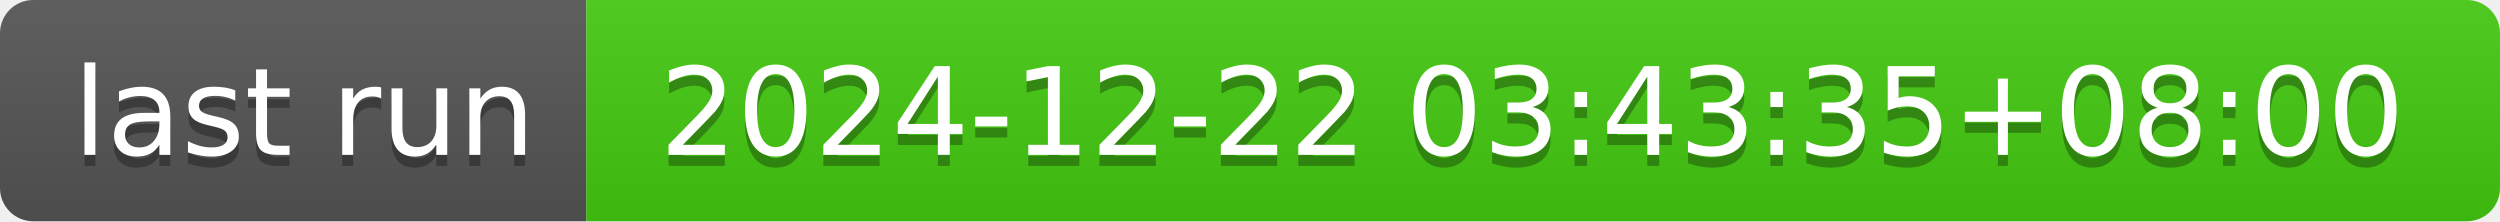
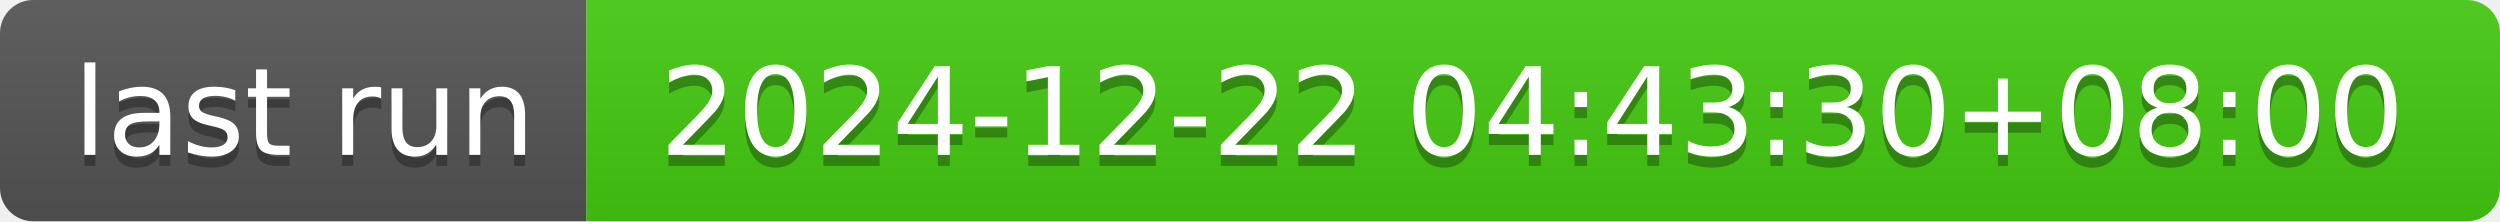
- <svg xmlns="http://www.w3.org/2000/svg" width="226" height="20" role="img" aria-label="last run: 2024-12-22 03:43:35+08:00">
+ <svg xmlns="http://www.w3.org/2000/svg" width="226" height="20" role="img" aria-label="last run: 2024-12-22 04:43:30+08:00">
  <linearGradient id="s" x2="0" y2="100%">
    <stop offset="0" stop-color="#bbb" stop-opacity=".1" />
    <stop offset="1" stop-opacity=".1" />
  </linearGradient>
  <clipPath id="r">
    <rect width="226" height="20" rx="3" fill="#fff" />
  </clipPath>
  <g clip-path="url(#r)">
    <rect width="53" height="20" fill="#555" />
    <rect x="53" width="173" height="20" fill="#4c1" />
    <rect width="226" height="20" fill="url(#s)" />
  </g>
  <g fill="#fff" text-anchor="middle" font-family="Verdana,Geneva,DejaVu Sans,sans-serif" text-rendering="geometricPrecision" font-size="110">
    <text aria-hidden="true" x="275" y="150" fill="#010101" fill-opacity=".3" transform="scale(.1)" textLength="430">last run</text>
    <text x="275" y="140" transform="scale(.1)" fill="#fff" textLength="430">last run</text>
-     <text aria-hidden="true" x="1385" y="150" fill="#010101" fill-opacity=".3" transform="scale(.1)" textLength="1630">2024-12-22 03:43:35+08:00</text>
-     <text x="1385" y="140" transform="scale(.1)" fill="#fff" textLength="1630">2024-12-22 03:43:35+08:00</text>
+     <text aria-hidden="true" x="1385" y="150" fill="#010101" fill-opacity=".3" transform="scale(.1)" textLength="1630">2024-12-22 04:43:30+08:00</text>
+     <text x="1385" y="140" transform="scale(.1)" fill="#fff" textLength="1630">2024-12-22 04:43:30+08:00</text>
  </g>
</svg>
